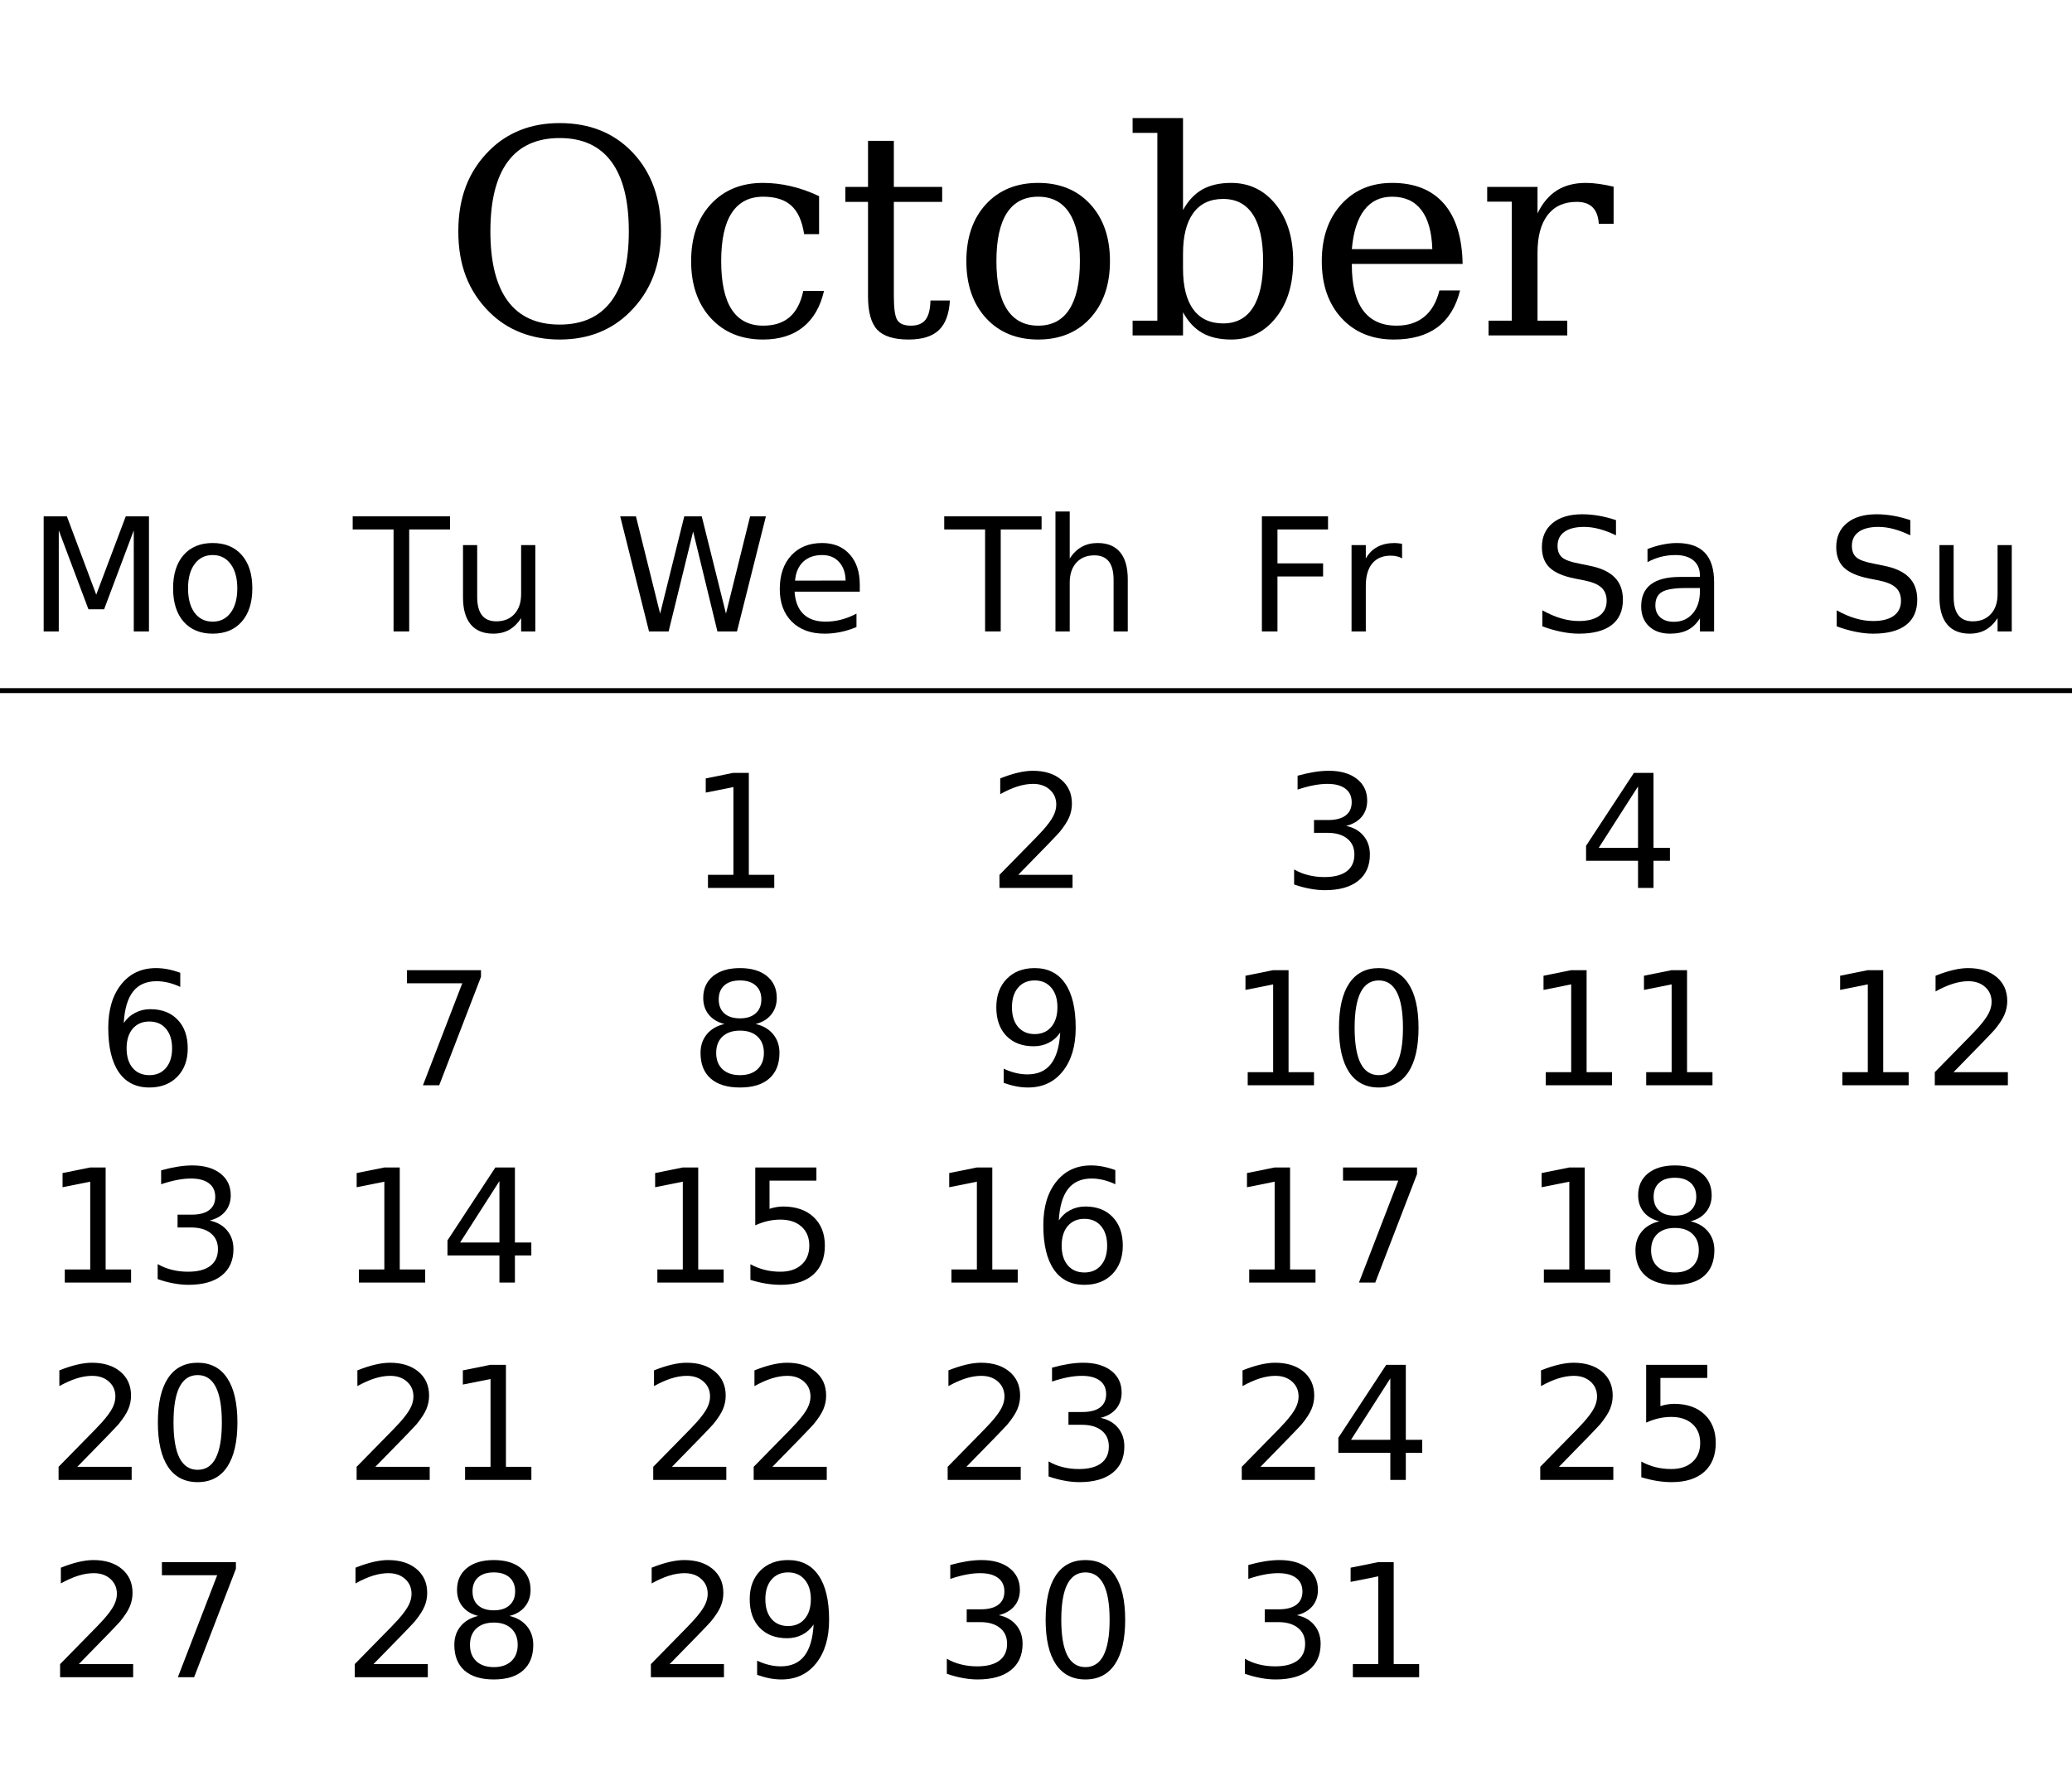
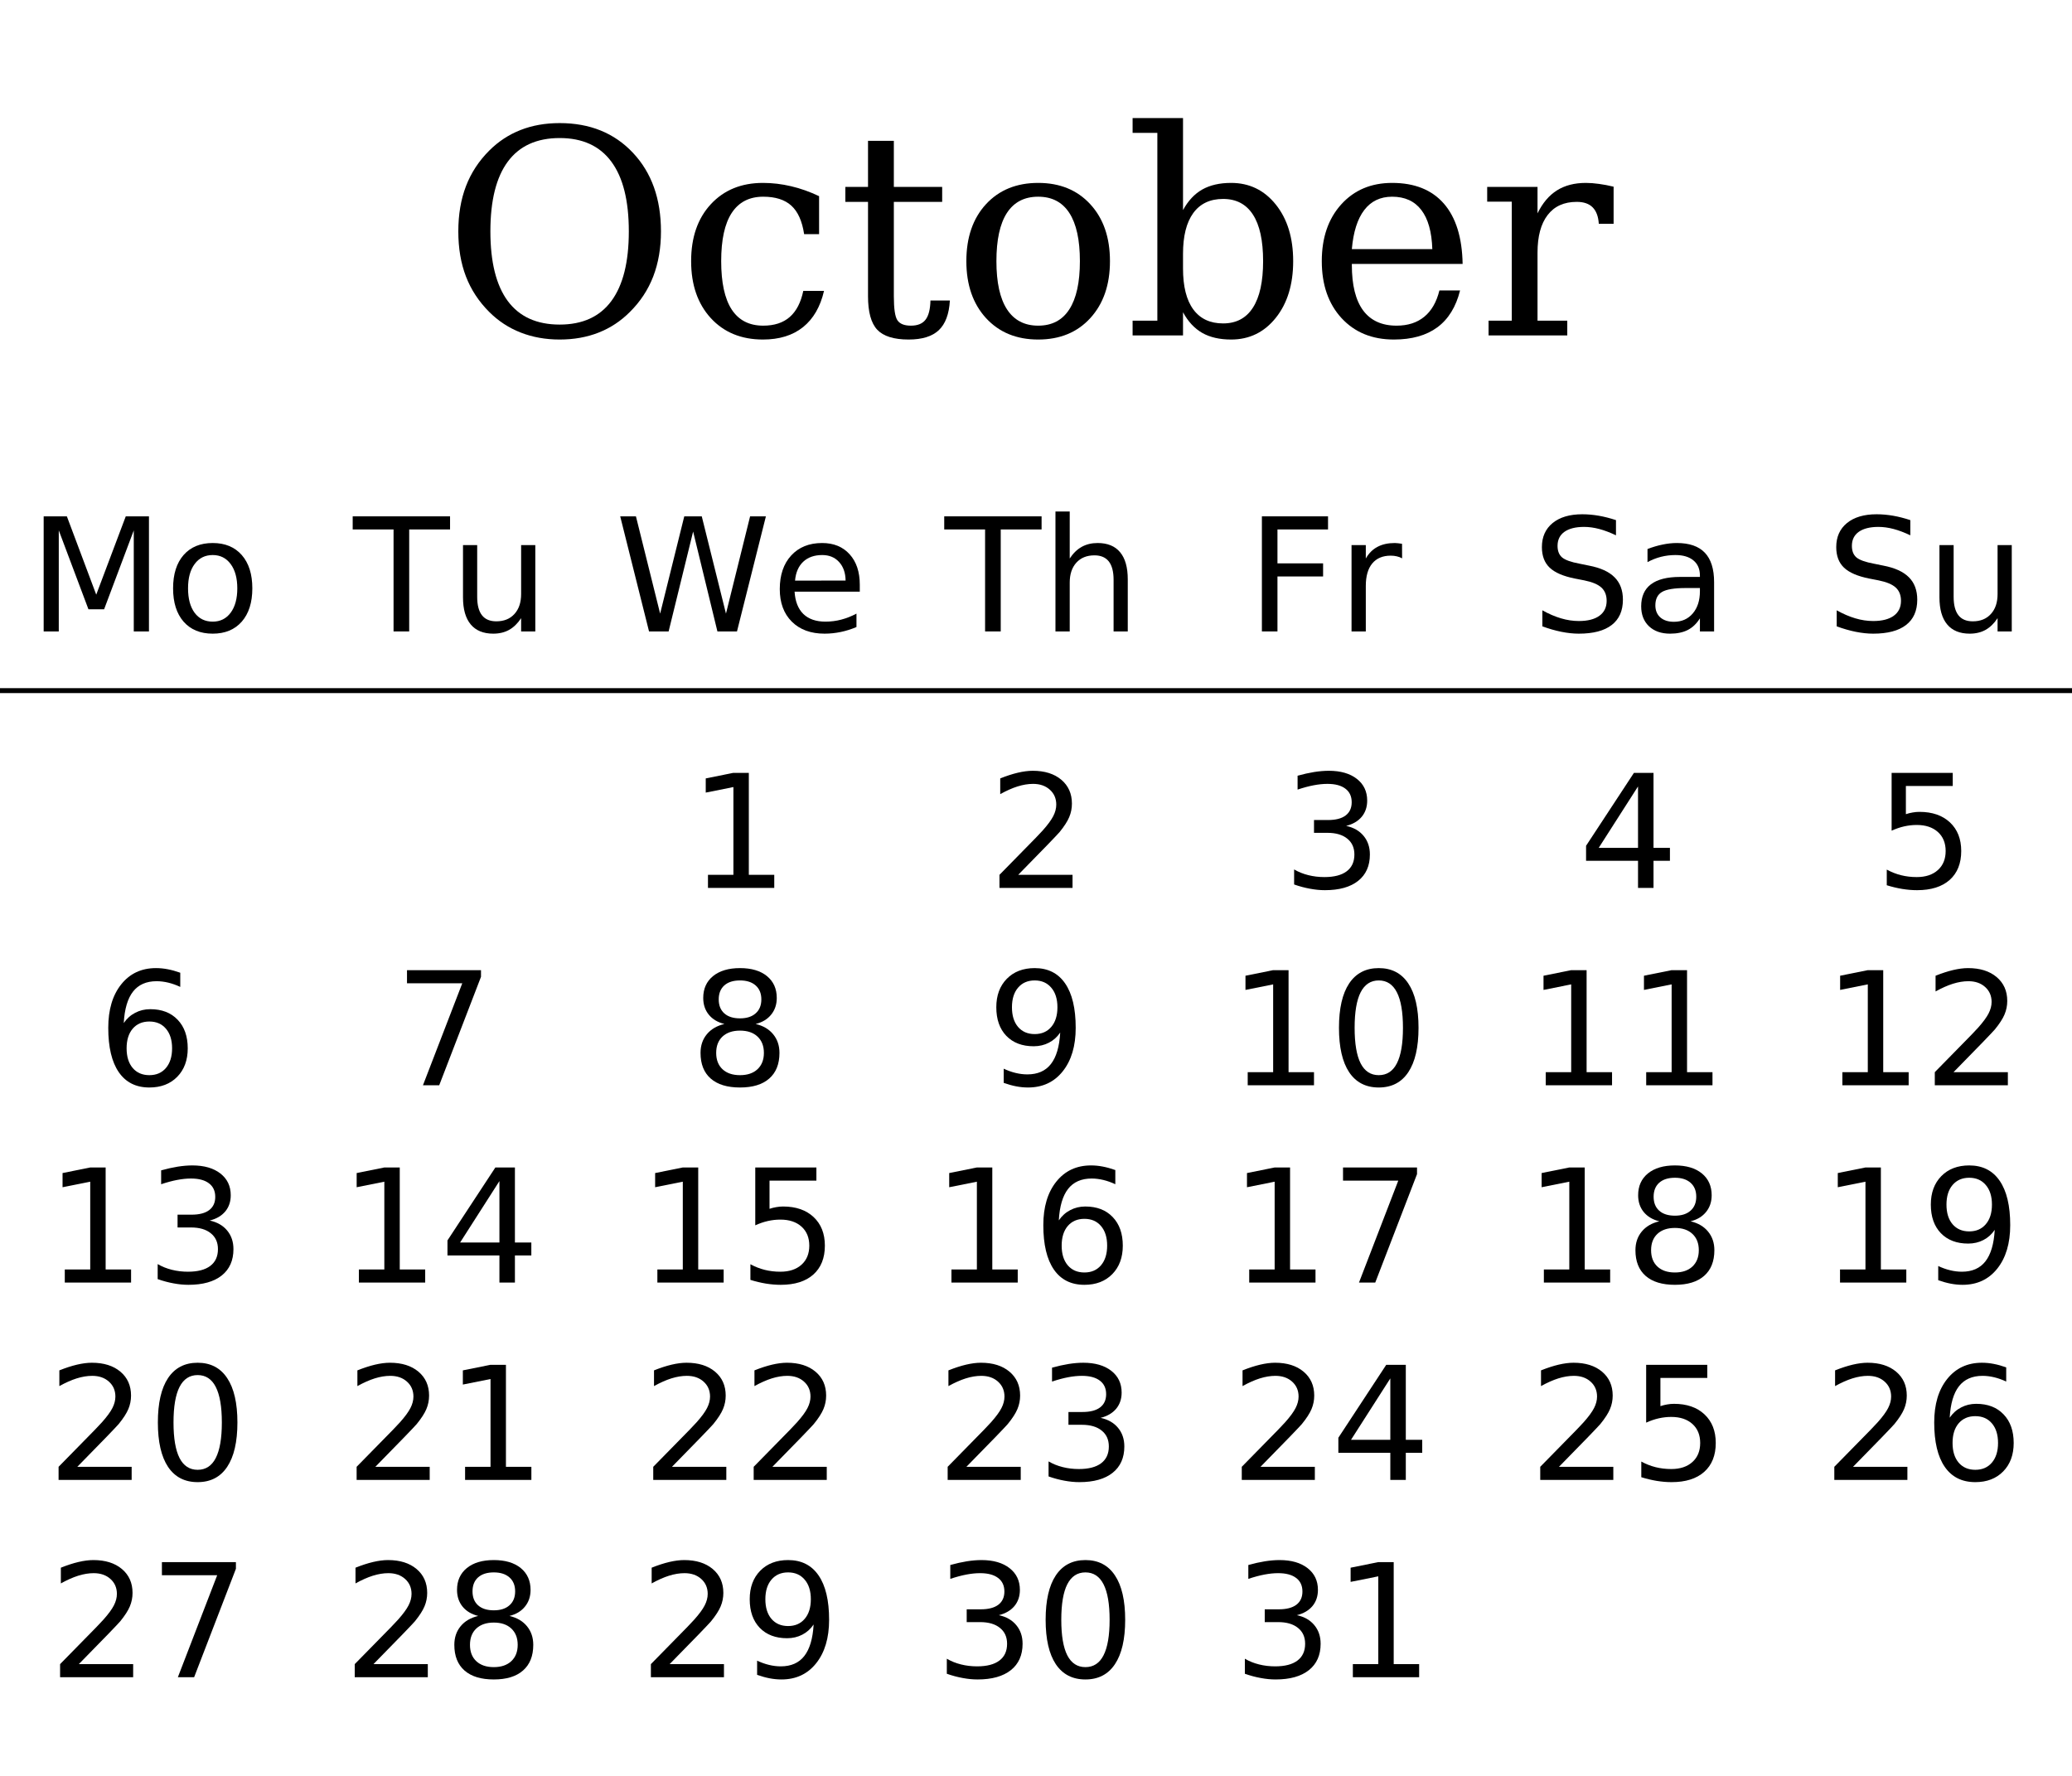
<svg xmlns="http://www.w3.org/2000/svg" xmlns:xlink="http://www.w3.org/1999/xlink" width="420pt" height="360pt" viewBox="0 0 420 360" version="1.1">
  <defs>
    <g>
      <symbol overflow="visible" id="glyph0-0">
        <path style="stroke:none;" d="M 2.891 10.25 L 2.891 -40.891 L 31.891 -40.891 L 31.891 10.25 Z M 6.141 7.031 L 28.656 7.031 L 28.656 -37.641 L 6.141 -37.641 Z M 6.141 7.031 " />
      </symbol>
      <symbol overflow="visible" id="glyph0-1">
        <path style="stroke:none;" d="M 23.797 -2.203 C 28.422 -2.203 31.91 -3.789 34.266 -6.969 C 36.629 -10.156 37.812 -14.863 37.812 -21.094 C 37.812 -27.344 36.629 -32.055 34.266 -35.234 C 31.91 -38.422 28.422 -40.016 23.797 -40.016 C 19.148 -40.016 15.645 -38.422 13.281 -35.234 C 10.926 -32.055 9.75 -27.344 9.75 -21.094 C 9.75 -14.863 10.926 -10.156 13.281 -6.969 C 15.645 -3.789 19.148 -2.203 23.797 -2.203 Z M 23.797 0.828 C 20.922 0.828 18.281 0.352 15.875 -0.594 C 13.469 -1.539 11.348 -2.93 9.516 -4.766 C 7.398 -6.879 5.828 -9.273 4.797 -11.953 C 3.766 -14.629 3.25 -17.676 3.25 -21.094 C 3.25 -24.508 3.766 -27.562 4.797 -30.25 C 5.828 -32.945 7.398 -35.352 9.516 -37.469 C 11.367 -39.32 13.484 -40.711 15.859 -41.641 C 18.234 -42.578 20.879 -43.047 23.797 -43.047 C 29.93 -43.047 34.883 -41.035 38.656 -37.016 C 42.438 -32.992 44.328 -27.688 44.328 -21.094 C 44.328 -17.719 43.805 -14.676 42.766 -11.969 C 41.723 -9.258 40.145 -6.859 38.031 -4.766 C 36.188 -2.91 34.07 -1.516 31.688 -0.578 C 29.312 0.359 26.68 0.828 23.797 0.828 Z M 23.797 0.828 " />
      </symbol>
      <symbol overflow="visible" id="glyph0-2">
        <path style="stroke:none;" d="M 29.828 -9.031 C 29.086 -5.82 27.672 -3.375 25.578 -1.688 C 23.484 -0.008 20.773 0.828 17.453 0.828 C 13.066 0.828 9.539 -0.617 6.875 -3.516 C 4.219 -6.422 2.891 -10.27 2.891 -15.062 C 2.891 -19.875 4.219 -23.719 6.875 -26.594 C 9.539 -29.477 13.066 -30.922 17.453 -30.922 C 19.359 -30.922 21.254 -30.695 23.141 -30.25 C 25.023 -29.812 26.922 -29.141 28.828 -28.234 L 28.828 -20.531 L 25.797 -20.531 C 25.398 -23.176 24.535 -25.102 23.203 -26.312 C 21.879 -27.52 19.977 -28.125 17.5 -28.125 C 14.688 -28.125 12.562 -27.031 11.125 -24.844 C 9.695 -22.664 8.984 -19.406 8.984 -15.062 C 8.984 -10.719 9.691 -7.453 11.109 -5.266 C 12.535 -3.078 14.664 -1.984 17.5 -1.984 C 19.75 -1.984 21.539 -2.566 22.875 -3.734 C 24.219 -4.91 25.133 -6.676 25.625 -9.031 Z M 29.828 -9.031 " />
      </symbol>
      <symbol overflow="visible" id="glyph0-3">
        <path style="stroke:none;" d="M 6.266 -27.078 L 1.672 -27.078 L 1.672 -30.109 L 6.266 -30.109 L 6.266 -39.453 L 11.5 -39.453 L 11.5 -30.109 L 21.297 -30.109 L 21.297 -27.078 L 11.5 -27.078 L 11.5 -7.953 C 11.5 -5.41 11.742 -3.781 12.234 -3.062 C 12.723 -2.344 13.629 -1.984 14.953 -1.984 C 16.316 -1.984 17.305 -2.383 17.922 -3.188 C 18.547 -3.988 18.879 -5.285 18.922 -7.078 L 22.859 -7.078 C 22.703 -4.336 21.953 -2.332 20.609 -1.062 C 19.273 0.195 17.238 0.828 14.5 0.828 C 11.5 0.828 9.375 0.16 8.125 -1.172 C 6.883 -2.504 6.266 -4.766 6.266 -7.953 Z M 6.266 -27.078 " />
      </symbol>
      <symbol overflow="visible" id="glyph0-4">
        <path style="stroke:none;" d="M 17.453 -1.984 C 20.242 -1.984 22.348 -3.086 23.766 -5.297 C 25.191 -7.504 25.906 -10.758 25.906 -15.062 C 25.906 -19.375 25.191 -22.629 23.766 -24.828 C 22.348 -27.023 20.242 -28.125 17.453 -28.125 C 14.648 -28.125 12.535 -27.023 11.109 -24.828 C 9.691 -22.629 8.984 -19.375 8.984 -15.062 C 8.984 -10.758 9.695 -7.504 11.125 -5.297 C 12.562 -3.086 14.672 -1.984 17.453 -1.984 Z M 17.453 0.828 C 13.066 0.828 9.539 -0.617 6.875 -3.516 C 4.219 -6.422 2.891 -10.27 2.891 -15.062 C 2.891 -19.863 4.211 -23.707 6.859 -26.594 C 9.516 -29.477 13.047 -30.922 17.453 -30.922 C 21.848 -30.922 25.367 -29.477 28.016 -26.594 C 30.672 -23.707 32 -19.863 32 -15.062 C 32 -10.27 30.672 -6.422 28.016 -3.516 C 25.367 -0.617 21.848 0.828 17.453 0.828 Z M 17.453 0.828 " />
      </symbol>
      <symbol overflow="visible" id="glyph0-5">
        <path style="stroke:none;" d="M 6.688 -3 L 6.688 -41.062 L 1.672 -41.062 L 1.672 -44.062 L 11.891 -44.062 L 11.891 -25.406 C 12.91 -27.289 14.207 -28.68 15.781 -29.578 C 17.363 -30.473 19.316 -30.922 21.641 -30.922 C 25.336 -30.922 28.359 -29.457 30.703 -26.531 C 33.047 -23.602 34.219 -19.781 34.219 -15.062 C 34.219 -10.344 33.047 -6.516 30.703 -3.578 C 28.359 -0.641 25.336 0.828 21.641 0.828 C 19.316 0.828 17.363 0.379 15.781 -0.516 C 14.207 -1.422 12.91 -2.816 11.891 -4.703 L 11.891 0 L 1.672 0 L 1.672 -3 Z M 11.891 -13.562 C 11.891 -9.938 12.582 -7.176 13.969 -5.281 C 15.363 -3.383 17.379 -2.438 20.016 -2.438 C 22.68 -2.438 24.695 -3.504 26.062 -5.641 C 27.438 -7.773 28.125 -10.914 28.125 -15.062 C 28.125 -19.238 27.438 -22.383 26.062 -24.5 C 24.695 -26.613 22.68 -27.672 20.016 -27.672 C 17.379 -27.672 15.363 -26.719 13.969 -24.812 C 12.582 -22.906 11.891 -20.148 11.891 -16.547 Z M 11.891 -13.562 " />
      </symbol>
      <symbol overflow="visible" id="glyph0-6">
        <path style="stroke:none;" d="M 31.438 -14.5 L 8.984 -14.5 L 8.984 -14.281 C 8.984 -10.219 9.742 -7.148 11.266 -5.078 C 12.797 -3.016 15.055 -1.984 18.047 -1.984 C 20.328 -1.984 22.195 -2.582 23.656 -3.781 C 25.125 -4.977 26.148 -6.758 26.734 -9.125 L 30.922 -9.125 C 30.098 -5.812 28.566 -3.32 26.328 -1.656 C 24.086 0 21.145 0.828 17.5 0.828 C 13.102 0.828 9.566 -0.617 6.891 -3.516 C 4.223 -6.422 2.891 -10.27 2.891 -15.062 C 2.891 -19.82 4.203 -23.656 6.828 -26.562 C 9.453 -29.469 12.895 -30.922 17.156 -30.922 C 21.707 -30.922 25.203 -29.52 27.641 -26.719 C 30.078 -23.914 31.344 -19.844 31.438 -14.5 Z M 25.297 -17.5 C 25.18 -21.008 24.438 -23.656 23.062 -25.438 C 21.695 -27.227 19.727 -28.125 17.156 -28.125 C 14.758 -28.125 12.875 -27.223 11.5 -25.422 C 10.125 -23.629 9.285 -20.988 8.984 -17.5 Z M 25.297 -17.5 " />
      </symbol>
      <symbol overflow="visible" id="glyph0-7">
        <path style="stroke:none;" d="M 27.719 -30.156 L 27.719 -22.625 L 24.719 -22.625 C 24.625 -24.113 24.207 -25.227 23.469 -25.969 C 22.738 -26.707 21.664 -27.078 20.25 -27.078 C 17.676 -27.078 15.707 -26.188 14.344 -24.406 C 12.977 -22.633 12.297 -20.086 12.297 -16.766 L 12.297 -3 L 18.328 -3 L 18.328 0 L 2.375 0 L 2.375 -3 L 7.078 -3 L 7.078 -27.125 L 2.094 -27.125 L 2.094 -30.109 L 12.297 -30.109 L 12.297 -24.75 C 13.316 -26.844 14.629 -28.395 16.234 -29.406 C 17.836 -30.414 19.789 -30.922 22.094 -30.922 C 22.938 -30.922 23.828 -30.852 24.766 -30.719 C 25.703 -30.594 26.688 -30.406 27.719 -30.156 Z M 27.719 -30.156 " />
      </symbol>
      <symbol overflow="visible" id="glyph1-0">
        <path style="stroke:none;" d="M 1.594 5.656 L 1.594 -22.562 L 17.594 -22.562 L 17.594 5.656 Z M 3.391 3.875 L 15.812 3.875 L 15.812 -20.766 L 3.391 -20.766 Z M 3.391 3.875 " />
      </symbol>
      <symbol overflow="visible" id="glyph1-1">
        <path style="stroke:none;" d="M 3.141 -23.328 L 7.844 -23.328 L 13.797 -7.453 L 19.781 -23.328 L 24.484 -23.328 L 24.484 0 L 21.406 0 L 21.406 -20.484 L 15.391 -4.484 L 12.219 -4.484 L 6.203 -20.484 L 6.203 0 L 3.141 0 Z M 3.141 -23.328 " />
      </symbol>
      <symbol overflow="visible" id="glyph1-2">
        <path style="stroke:none;" d="M 9.797 -15.484 C 8.254 -15.484 7.035 -14.879 6.141 -13.672 C 5.242 -12.473 4.797 -10.828 4.797 -8.734 C 4.797 -6.641 5.238 -4.988 6.125 -3.781 C 7.02 -2.582 8.242 -1.984 9.797 -1.984 C 11.328 -1.984 12.539 -2.586 13.438 -3.797 C 14.332 -5.004 14.781 -6.648 14.781 -8.734 C 14.781 -10.805 14.332 -12.445 13.438 -13.656 C 12.539 -14.875 11.328 -15.484 9.797 -15.484 Z M 9.797 -17.922 C 12.297 -17.922 14.258 -17.109 15.688 -15.484 C 17.113 -13.859 17.828 -11.609 17.828 -8.734 C 17.828 -5.867 17.113 -3.617 15.688 -1.984 C 14.258 -0.359 12.297 0.453 9.797 0.453 C 7.285 0.453 5.316 -0.359 3.891 -1.984 C 2.473 -3.617 1.766 -5.867 1.766 -8.734 C 1.766 -11.609 2.473 -13.859 3.891 -15.484 C 5.316 -17.109 7.285 -17.922 9.797 -17.922 Z M 9.797 -17.922 " />
      </symbol>
      <symbol overflow="visible" id="glyph1-3">
        <path style="stroke:none;" d="M -0.094 -23.328 L 19.641 -23.328 L 19.641 -20.672 L 11.359 -20.672 L 11.359 0 L 8.188 0 L 8.188 -20.672 L -0.094 -20.672 Z M -0.094 -23.328 " />
      </symbol>
      <symbol overflow="visible" id="glyph1-4">
        <path style="stroke:none;" d="M 2.719 -6.906 L 2.719 -17.5 L 5.594 -17.5 L 5.594 -7.016 C 5.594 -5.359 5.914 -4.113 6.562 -3.281 C 7.207 -2.457 8.176 -2.047 9.469 -2.047 C 11.02 -2.047 12.242 -2.539 13.141 -3.531 C 14.047 -4.52 14.5 -5.867 14.5 -7.578 L 14.5 -17.5 L 17.375 -17.5 L 17.375 0 L 14.5 0 L 14.5 -2.688 C 13.801 -1.625 12.988 -0.832 12.062 -0.312 C 11.145 0.195 10.078 0.453 8.859 0.453 C 6.848 0.453 5.32 -0.172 4.281 -1.422 C 3.238 -2.672 2.719 -4.5 2.719 -6.906 Z M 9.953 -17.922 Z M 9.953 -17.922 " />
      </symbol>
      <symbol overflow="visible" id="glyph1-5">
        <path style="stroke:none;" d="M 1.062 -23.328 L 4.25 -23.328 L 9.156 -3.609 L 14.047 -23.328 L 17.594 -23.328 L 22.5 -3.609 L 27.391 -23.328 L 30.594 -23.328 L 24.734 0 L 20.766 0 L 15.844 -20.25 L 10.875 0 L 6.906 0 Z M 1.062 -23.328 " />
      </symbol>
      <symbol overflow="visible" id="glyph1-6">
        <path style="stroke:none;" d="M 17.984 -9.469 L 17.984 -8.062 L 4.766 -8.062 C 4.891 -6.082 5.484 -4.57 6.547 -3.531 C 7.617 -2.5 9.109 -1.984 11.016 -1.984 C 12.117 -1.984 13.188 -2.117 14.219 -2.391 C 15.258 -2.66 16.289 -3.066 17.312 -3.609 L 17.312 -0.891 C 16.281 -0.453 15.223 -0.117 14.141 0.109 C 13.055 0.336 11.957 0.453 10.844 0.453 C 8.051 0.453 5.836 -0.359 4.203 -1.984 C 2.578 -3.609 1.766 -5.805 1.766 -8.578 C 1.766 -11.441 2.535 -13.711 4.078 -15.391 C 5.629 -17.078 7.719 -17.922 10.344 -17.922 C 12.695 -17.922 14.555 -17.16 15.922 -15.641 C 17.297 -14.129 17.984 -12.07 17.984 -9.469 Z M 15.109 -10.312 C 15.086 -11.883 14.645 -13.141 13.781 -14.078 C 12.926 -15.016 11.789 -15.484 10.375 -15.484 C 8.77 -15.484 7.484 -15.031 6.516 -14.125 C 5.555 -13.219 5.004 -11.941 4.859 -10.297 Z M 15.109 -10.312 " />
      </symbol>
      <symbol overflow="visible" id="glyph1-7">
        <path style="stroke:none;" d="M 17.562 -10.562 L 17.562 0 L 14.688 0 L 14.688 -10.469 C 14.688 -12.125 14.363 -13.363 13.719 -14.188 C 13.07 -15.008 12.102 -15.422 10.812 -15.422 C 9.258 -15.422 8.035 -14.926 7.141 -13.938 C 6.242 -12.945 5.797 -11.598 5.797 -9.891 L 5.797 0 L 2.906 0 L 2.906 -24.312 L 5.797 -24.312 L 5.797 -14.781 C 6.484 -15.832 7.289 -16.617 8.219 -17.141 C 9.156 -17.66 10.234 -17.922 11.453 -17.922 C 13.461 -17.922 14.984 -17.297 16.016 -16.047 C 17.047 -14.805 17.562 -12.977 17.562 -10.562 Z M 17.562 -10.562 " />
      </symbol>
      <symbol overflow="visible" id="glyph1-8">
        <path style="stroke:none;" d="M 3.141 -23.328 L 16.547 -23.328 L 16.547 -20.672 L 6.297 -20.672 L 6.297 -13.797 L 15.547 -13.797 L 15.547 -11.141 L 6.297 -11.141 L 6.297 0 L 3.141 0 Z M 3.141 -23.328 " />
      </symbol>
      <symbol overflow="visible" id="glyph1-9">
        <path style="stroke:none;" d="M 13.156 -14.812 C 12.832 -15 12.477 -15.133 12.094 -15.219 C 11.719 -15.312 11.301 -15.359 10.844 -15.359 C 9.219 -15.359 7.969 -14.828 7.094 -13.766 C 6.227 -12.711 5.797 -11.195 5.797 -9.219 L 5.797 0 L 2.906 0 L 2.906 -17.5 L 5.797 -17.5 L 5.797 -14.781 C 6.398 -15.844 7.188 -16.629 8.156 -17.141 C 9.125 -17.66 10.301 -17.922 11.688 -17.922 C 11.883 -17.922 12.102 -17.906 12.344 -17.875 C 12.582 -17.852 12.848 -17.816 13.141 -17.766 Z M 13.156 -14.812 " />
      </symbol>
      <symbol overflow="visible" id="glyph1-10">
        <path style="stroke:none;" d="M 17.125 -22.562 L 17.125 -19.484 C 15.926 -20.055 14.797 -20.484 13.734 -20.766 C 12.672 -21.047 11.645 -21.188 10.656 -21.188 C 8.938 -21.188 7.609 -20.852 6.672 -20.188 C 5.742 -19.52 5.281 -18.57 5.281 -17.344 C 5.281 -16.312 5.586 -15.531 6.203 -15 C 6.828 -14.477 8.004 -14.055 9.734 -13.734 L 11.641 -13.344 C 13.992 -12.895 15.727 -12.102 16.844 -10.969 C 17.969 -9.844 18.531 -8.332 18.531 -6.438 C 18.531 -4.176 17.77 -2.461 16.25 -1.297 C 14.738 -0.129 12.52 0.453 9.594 0.453 C 8.488 0.453 7.312 0.328 6.062 0.078 C 4.82 -0.172 3.535 -0.539 2.203 -1.031 L 2.203 -4.281 C 3.484 -3.562 4.738 -3.02 5.969 -2.656 C 7.195 -2.289 8.406 -2.109 9.594 -2.109 C 11.395 -2.109 12.785 -2.461 13.766 -3.172 C 14.742 -3.879 15.234 -4.891 15.234 -6.203 C 15.234 -7.348 14.879 -8.242 14.172 -8.891 C 13.473 -9.535 12.32 -10.02 10.719 -10.344 L 8.797 -10.719 C 6.441 -11.188 4.738 -11.922 3.688 -12.922 C 2.633 -13.922 2.109 -15.312 2.109 -17.094 C 2.109 -19.156 2.832 -20.781 4.281 -21.969 C 5.738 -23.156 7.742 -23.75 10.297 -23.75 C 11.391 -23.75 12.504 -23.648 13.641 -23.453 C 14.773 -23.254 15.938 -22.957 17.125 -22.562 Z M 17.125 -22.562 " />
      </symbol>
      <symbol overflow="visible" id="glyph1-11">
        <path style="stroke:none;" d="M 10.969 -8.797 C 8.645 -8.797 7.035 -8.531 6.141 -8 C 5.242 -7.469 4.797 -6.562 4.797 -5.281 C 4.797 -4.258 5.129 -3.445 5.797 -2.844 C 6.473 -2.25 7.391 -1.953 8.547 -1.953 C 10.141 -1.953 11.414 -2.516 12.375 -3.641 C 13.344 -4.773 13.828 -6.281 13.828 -8.156 L 13.828 -8.797 Z M 16.703 -9.984 L 16.703 0 L 13.828 0 L 13.828 -2.656 C 13.172 -1.594 12.352 -0.805 11.375 -0.297 C 10.395 0.203 9.195 0.453 7.781 0.453 C 5.988 0.453 4.562 -0.047 3.5 -1.047 C 2.445 -2.055 1.922 -3.406 1.922 -5.094 C 1.922 -7.062 2.578 -8.547 3.891 -9.547 C 5.211 -10.547 7.18 -11.047 9.797 -11.047 L 13.828 -11.047 L 13.828 -11.328 C 13.828 -12.648 13.391 -13.672 12.516 -14.391 C 11.648 -15.117 10.43 -15.484 8.859 -15.484 C 7.859 -15.484 6.883 -15.363 5.938 -15.125 C 4.988 -14.883 4.078 -14.523 3.203 -14.047 L 3.203 -16.703 C 4.254 -17.109 5.273 -17.41 6.266 -17.609 C 7.254 -17.816 8.219 -17.922 9.156 -17.922 C 11.688 -17.922 13.578 -17.266 14.828 -15.953 C 16.078 -14.641 16.703 -12.648 16.703 -9.984 Z M 16.703 -9.984 " />
      </symbol>
      <symbol overflow="visible" id="glyph1-12">
        <path style="stroke:none;" d="M 3.969 -2.656 L 9.125 -2.656 L 9.125 -20.453 L 3.516 -19.328 L 3.516 -22.203 L 9.094 -23.328 L 12.25 -23.328 L 12.25 -2.656 L 17.406 -2.656 L 17.406 0 L 3.969 0 Z M 3.969 -2.656 " />
      </symbol>
      <symbol overflow="visible" id="glyph1-13">
        <path style="stroke:none;" d="M 6.141 -2.656 L 17.156 -2.656 L 17.156 0 L 2.344 0 L 2.344 -2.656 C 3.539 -3.895 5.172 -5.555 7.234 -7.641 C 9.305 -9.734 10.609 -11.082 11.141 -11.688 C 12.148 -12.82 12.852 -13.781 13.25 -14.562 C 13.656 -15.352 13.859 -16.129 13.859 -16.891 C 13.859 -18.129 13.422 -19.141 12.547 -19.922 C 11.68 -20.703 10.551 -21.094 9.156 -21.094 C 8.164 -21.094 7.117 -20.922 6.016 -20.578 C 4.922 -20.234 3.75 -19.711 2.5 -19.016 L 2.5 -22.203 C 3.77 -22.711 4.957 -23.098 6.062 -23.359 C 7.164 -23.617 8.176 -23.75 9.094 -23.75 C 11.508 -23.75 13.438 -23.145 14.875 -21.938 C 16.312 -20.727 17.031 -19.113 17.031 -17.094 C 17.031 -16.133 16.848 -15.223 16.484 -14.359 C 16.129 -13.504 15.477 -12.492 14.531 -11.328 C 14.27 -11.023 13.441 -10.148 12.047 -8.703 C 10.648 -7.266 8.68 -5.25 6.141 -2.656 Z M 6.141 -2.656 " />
      </symbol>
      <symbol overflow="visible" id="glyph1-14">
        <path style="stroke:none;" d="M 12.984 -12.578 C 14.492 -12.254 15.672 -11.582 16.516 -10.562 C 17.367 -9.539 17.797 -8.281 17.797 -6.781 C 17.797 -4.477 17.004 -2.695 15.422 -1.438 C 13.836 -0.176 11.586 0.453 8.672 0.453 C 7.691 0.453 6.68 0.352 5.641 0.156 C 4.609 -0.031 3.539 -0.316 2.438 -0.703 L 2.438 -3.75 C 3.312 -3.238 4.27 -2.852 5.312 -2.594 C 6.352 -2.332 7.441 -2.203 8.578 -2.203 C 10.555 -2.203 12.062 -2.594 13.094 -3.375 C 14.133 -4.156 14.656 -5.289 14.656 -6.781 C 14.656 -8.156 14.172 -9.227 13.203 -10 C 12.242 -10.781 10.906 -11.172 9.188 -11.172 L 6.469 -11.172 L 6.469 -13.766 L 9.312 -13.766 C 10.863 -13.766 12.051 -14.07 12.875 -14.688 C 13.695 -15.312 14.109 -16.207 14.109 -17.375 C 14.109 -18.57 13.68 -19.488 12.828 -20.125 C 11.984 -20.77 10.77 -21.094 9.188 -21.094 C 8.32 -21.094 7.395 -21 6.406 -20.812 C 5.414 -20.625 4.328 -20.332 3.141 -19.938 L 3.141 -22.75 C 4.336 -23.082 5.457 -23.332 6.5 -23.5 C 7.551 -23.664 8.539 -23.75 9.469 -23.75 C 11.863 -23.75 13.758 -23.203 15.156 -22.109 C 16.551 -21.023 17.25 -19.555 17.25 -17.703 C 17.25 -16.41 16.879 -15.316 16.141 -14.422 C 15.398 -13.535 14.348 -12.922 12.984 -12.578 Z M 12.984 -12.578 " />
      </symbol>
      <symbol overflow="visible" id="glyph1-15">
        <path style="stroke:none;" d="M 12.094 -20.578 L 4.125 -8.125 L 12.094 -8.125 Z M 11.266 -23.328 L 15.234 -23.328 L 15.234 -8.125 L 18.562 -8.125 L 18.562 -5.5 L 15.234 -5.5 L 15.234 0 L 12.094 0 L 12.094 -5.5 L 1.562 -5.5 L 1.562 -8.547 Z M 11.266 -23.328 " />
      </symbol>
      <symbol overflow="visible" id="glyph1-16">
+         <path style="stroke:none;" d="M 3.453 -23.328 L 15.844 -23.328 L 15.844 -20.672 L 6.344 -20.672 L 6.344 -14.953 C 6.801 -15.109 7.258 -15.223 7.719 -15.297 C 8.176 -15.379 8.633 -15.422 9.094 -15.422 C 11.695 -15.422 13.758 -14.707 15.281 -13.281 C 16.801 -11.852 17.562 -9.922 17.562 -7.484 C 17.562 -4.973 16.781 -3.02 15.219 -1.625 C 13.656 -0.238 11.453 0.453 8.609 0.453 C 7.629 0.453 6.629 0.367 5.609 0.203 C 4.598 0.035 3.551 -0.211 2.469 -0.547 L 2.469 -3.719 C 3.406 -3.207 4.375 -2.828 5.375 -2.578 C 6.375 -2.328 7.43 -2.203 8.547 -2.203 C 10.348 -2.203 11.773 -2.676 12.828 -3.625 C 13.879 -4.57 14.406 -5.859 14.406 -7.484 C 14.406 -9.109 13.879 -10.395 12.828 -11.344 C 11.773 -12.289 10.348 -12.766 8.547 -12.766 C 7.703 -12.766 6.859 -12.672 6.016 -12.484 C 5.18 -12.297 4.328 -12.004 3.453 -11.609 Z M 3.453 -23.328 " />
+       </symbol>
+       <symbol overflow="visible" id="glyph1-17">
        <path style="stroke:none;" d="M 10.562 -12.922 C 9.145 -12.922 8.02 -12.438 7.188 -11.469 C 6.363 -10.5 5.953 -9.172 5.953 -7.484 C 5.953 -5.805 6.363 -4.477 7.188 -3.5 C 8.02 -2.531 9.145 -2.047 10.562 -2.047 C 11.977 -2.047 13.098 -2.531 13.922 -3.5 C 14.754 -4.477 15.172 -5.805 15.172 -7.484 C 15.172 -9.172 14.754 -10.5 13.922 -11.469 C 13.098 -12.438 11.977 -12.922 10.562 -12.922 Z M 16.828 -22.812 L 16.828 -19.938 C 16.035 -20.312 15.234 -20.598 14.422 -20.797 C 13.617 -20.992 12.82 -21.094 12.031 -21.094 C 9.945 -21.094 8.352 -20.391 7.25 -18.984 C 6.156 -17.578 5.531 -15.453 5.375 -12.609 C 5.988 -13.516 6.758 -14.207 7.688 -14.688 C 8.613 -15.176 9.633 -15.422 10.75 -15.422 C 13.094 -15.422 14.941 -14.707 16.297 -13.281 C 17.66 -11.863 18.344 -9.93 18.344 -7.484 C 18.344 -5.086 17.633 -3.164 16.219 -1.719 C 14.801 -0.27 12.914 0.453 10.562 0.453 C 7.863 0.453 5.801 -0.578 4.375 -2.641 C 2.945 -4.711 2.234 -7.711 2.234 -11.641 C 2.234 -15.328 3.109 -18.266 4.859 -20.453 C 6.609 -22.648 8.957 -23.75 11.906 -23.75 C 12.695 -23.75 13.492 -23.672 14.297 -23.516 C 15.109 -23.359 15.953 -23.125 16.828 -22.812 Z M 16.828 -22.812 " />
      </symbol>
-       <symbol overflow="visible" id="glyph1-17">
+       <symbol overflow="visible" id="glyph1-18">
        <path style="stroke:none;" d="M 2.625 -23.328 L 17.625 -23.328 L 17.625 -21.984 L 9.156 0 L 5.859 0 L 13.828 -20.672 L 2.625 -20.672 Z M 2.625 -23.328 " />
      </symbol>
-       <symbol overflow="visible" id="glyph1-18">
+       <symbol overflow="visible" id="glyph1-19">
        <path style="stroke:none;" d="M 10.172 -11.078 C 8.672 -11.078 7.488 -10.676 6.625 -9.875 C 5.77 -9.07 5.344 -7.969 5.344 -6.562 C 5.344 -5.156 5.77 -4.051 6.625 -3.25 C 7.488 -2.445 8.672 -2.047 10.172 -2.047 C 11.672 -2.047 12.852 -2.445 13.719 -3.25 C 14.582 -4.062 15.016 -5.164 15.016 -6.562 C 15.016 -7.969 14.582 -9.07 13.719 -9.875 C 12.863 -10.676 11.68 -11.078 10.172 -11.078 Z M 7.016 -12.422 C 5.66 -12.754 4.602 -13.383 3.844 -14.312 C 3.094 -15.238 2.719 -16.367 2.719 -17.703 C 2.719 -19.566 3.379 -21.039 4.703 -22.125 C 6.035 -23.207 7.859 -23.75 10.172 -23.75 C 12.492 -23.75 14.316 -23.207 15.641 -22.125 C 16.961 -21.039 17.625 -19.566 17.625 -17.703 C 17.625 -16.367 17.242 -15.238 16.484 -14.312 C 15.734 -13.383 14.688 -12.754 13.344 -12.422 C 14.863 -12.066 16.047 -11.375 16.891 -10.344 C 17.742 -9.312 18.172 -8.051 18.172 -6.562 C 18.172 -4.301 17.477 -2.566 16.094 -1.359 C 14.719 -0.148 12.742 0.453 10.172 0.453 C 7.598 0.453 5.617 -0.148 4.234 -1.359 C 2.859 -2.566 2.172 -4.301 2.172 -6.562 C 2.172 -8.051 2.598 -9.312 3.453 -10.344 C 4.305 -11.375 5.492 -12.066 7.016 -12.422 Z M 5.859 -17.406 C 5.859 -16.195 6.234 -15.254 6.984 -14.578 C 7.742 -13.898 8.805 -13.562 10.172 -13.562 C 11.523 -13.562 12.582 -13.898 13.344 -14.578 C 14.113 -15.254 14.5 -16.195 14.5 -17.406 C 14.5 -18.613 14.113 -19.555 13.344 -20.234 C 12.582 -20.91 11.523 -21.25 10.172 -21.25 C 8.805 -21.25 7.742 -20.91 6.984 -20.234 C 6.234 -19.555 5.859 -18.613 5.859 -17.406 Z M 5.859 -17.406 " />
      </symbol>
-       <symbol overflow="visible" id="glyph1-19">
+       <symbol overflow="visible" id="glyph1-20">
        <path style="stroke:none;" d="M 3.516 -0.484 L 3.516 -3.359 C 4.305 -2.984 5.109 -2.695 5.922 -2.5 C 6.734 -2.301 7.531 -2.203 8.312 -2.203 C 10.395 -2.203 11.984 -2.898 13.078 -4.297 C 14.18 -5.703 14.812 -7.832 14.969 -10.688 C 14.363 -9.789 13.598 -9.102 12.672 -8.625 C 11.742 -8.145 10.719 -7.906 9.594 -7.906 C 7.258 -7.906 5.41 -8.609 4.047 -10.016 C 2.691 -11.43 2.016 -13.363 2.016 -15.812 C 2.016 -18.207 2.723 -20.129 4.141 -21.578 C 5.555 -23.023 7.441 -23.75 9.797 -23.75 C 12.492 -23.75 14.551 -22.711 15.969 -20.641 C 17.395 -18.578 18.109 -15.578 18.109 -11.641 C 18.109 -7.961 17.234 -5.023 15.484 -2.828 C 13.742 -0.641 11.398 0.453 8.453 0.453 C 7.66 0.453 6.859 0.375 6.047 0.219 C 5.234 0.062 4.391 -0.172 3.516 -0.484 Z M 9.797 -10.375 C 11.211 -10.375 12.332 -10.859 13.156 -11.828 C 13.988 -12.797 14.406 -14.125 14.406 -15.812 C 14.406 -17.488 13.988 -18.812 13.156 -19.781 C 12.332 -20.758 11.211 -21.25 9.797 -21.25 C 8.379 -21.25 7.254 -20.758 6.422 -19.781 C 5.598 -18.812 5.188 -17.488 5.188 -15.812 C 5.188 -14.125 5.598 -12.797 6.422 -11.828 C 7.254 -10.859 8.379 -10.375 9.797 -10.375 Z M 9.797 -10.375 " />
      </symbol>
-       <symbol overflow="visible" id="glyph1-20">
+       <symbol overflow="visible" id="glyph1-21">
        <path style="stroke:none;" d="M 10.172 -21.25 C 8.547 -21.25 7.32 -20.445 6.5 -18.844 C 5.688 -17.25 5.281 -14.848 5.281 -11.641 C 5.281 -8.441 5.688 -6.039 6.5 -4.438 C 7.32 -2.844 8.547 -2.047 10.172 -2.047 C 11.805 -2.047 13.031 -2.844 13.844 -4.438 C 14.664 -6.039 15.078 -8.441 15.078 -11.641 C 15.078 -14.848 14.664 -17.25 13.844 -18.844 C 13.031 -20.445 11.805 -21.25 10.172 -21.25 Z M 10.172 -23.75 C 12.785 -23.75 14.781 -22.711 16.156 -20.641 C 17.539 -18.578 18.234 -15.578 18.234 -11.641 C 18.234 -7.711 17.539 -4.711 16.156 -2.641 C 14.781 -0.578 12.785 0.453 10.172 0.453 C 7.555 0.453 5.555 -0.578 4.172 -2.641 C 2.797 -4.711 2.109 -7.711 2.109 -11.641 C 2.109 -15.578 2.797 -18.578 4.172 -20.641 C 5.555 -22.711 7.555 -23.75 10.172 -23.75 Z M 10.172 -23.75 " />
-       </symbol>
-       <symbol overflow="visible" id="glyph1-21">
-         <path style="stroke:none;" d="M 3.453 -23.328 L 15.844 -23.328 L 15.844 -20.672 L 6.344 -20.672 L 6.344 -14.953 C 6.801 -15.109 7.258 -15.223 7.719 -15.297 C 8.176 -15.379 8.633 -15.422 9.094 -15.422 C 11.695 -15.422 13.758 -14.707 15.281 -13.281 C 16.801 -11.852 17.562 -9.922 17.562 -7.484 C 17.562 -4.973 16.781 -3.02 15.219 -1.625 C 13.656 -0.238 11.453 0.453 8.609 0.453 C 7.629 0.453 6.629 0.367 5.609 0.203 C 4.598 0.035 3.551 -0.211 2.469 -0.547 L 2.469 -3.719 C 3.406 -3.207 4.375 -2.828 5.375 -2.578 C 6.375 -2.328 7.43 -2.203 8.547 -2.203 C 10.348 -2.203 11.773 -2.676 12.828 -3.625 C 13.879 -4.57 14.406 -5.859 14.406 -7.484 C 14.406 -9.109 13.879 -10.395 12.828 -11.344 C 11.773 -12.289 10.348 -12.766 8.547 -12.766 C 7.703 -12.766 6.859 -12.672 6.016 -12.484 C 5.18 -12.297 4.328 -12.004 3.453 -11.609 Z M 3.453 -23.328 " />
      </symbol>
    </g>
  </defs>
  <g id="surface46">
    <g style="fill:rgb(0%,0%,0%);fill-opacity:1;">
      <use xlink:href="#glyph0-1" x="89.652" y="68" />
    </g>
    <g style="fill:rgb(0%,0%,0%);fill-opacity:1;">
      <use xlink:href="#glyph0-2" x="137.203" y="68" />
    </g>
    <g style="fill:rgb(0%,0%,0%);fill-opacity:1;">
      <use xlink:href="#glyph0-3" x="169.684" y="68" />
    </g>
    <g style="fill:rgb(0%,0%,0%);fill-opacity:1;">
      <use xlink:href="#glyph0-4" x="192.992" y="68" />
    </g>
    <g style="fill:rgb(0%,0%,0%);fill-opacity:1;">
      <use xlink:href="#glyph0-5" x="227.91" y="68" />
    </g>
    <g style="fill:rgb(0%,0%,0%);fill-opacity:1;">
      <use xlink:href="#glyph0-6" x="265.039" y="68" />
    </g>
    <g style="fill:rgb(0%,0%,0%);fill-opacity:1;">
      <use xlink:href="#glyph0-7" x="299.363" y="68" />
    </g>
    <g style="fill:rgb(0%,0%,0%);fill-opacity:1;">
      <use xlink:href="#glyph1-1" x="5.711" y="128" />
    </g>
    <g style="fill:rgb(0%,0%,0%);fill-opacity:1;">
      <use xlink:href="#glyph1-2" x="33.32" y="128" />
    </g>
    <g style="fill:rgb(0%,0%,0%);fill-opacity:1;">
      <use xlink:href="#glyph1-3" x="71.586" y="128" />
    </g>
    <g style="fill:rgb(0%,0%,0%);fill-opacity:1;">
      <use xlink:href="#glyph1-4" x="91.133" y="128" />
    </g>
    <g style="fill:rgb(0%,0%,0%);fill-opacity:1;">
      <use xlink:href="#glyph1-5" x="124.656" y="128" />
    </g>
    <g style="fill:rgb(0%,0%,0%);fill-opacity:1;">
      <use xlink:href="#glyph1-6" x="156.297" y="128" />
    </g>
    <g style="fill:rgb(0%,0%,0%);fill-opacity:1;">
      <use xlink:href="#glyph1-3" x="191.492" y="128" />
    </g>
    <g style="fill:rgb(0%,0%,0%);fill-opacity:1;">
      <use xlink:href="#glyph1-7" x="211.039" y="128" />
    </g>
    <g style="fill:rgb(0%,0%,0%);fill-opacity:1;">
      <use xlink:href="#glyph1-8" x="252.648" y="128" />
    </g>
    <g style="fill:rgb(0%,0%,0%);fill-opacity:1;">
      <use xlink:href="#glyph1-9" x="271.055" y="128" />
    </g>
    <g style="fill:rgb(0%,0%,0%);fill-opacity:1;">
      <use xlink:href="#glyph1-10" x="310.438" y="128" />
    </g>
    <g style="fill:rgb(0%,0%,0%);fill-opacity:1;">
      <use xlink:href="#glyph1-11" x="330.75" y="128" />
    </g>
    <g style="fill:rgb(0%,0%,0%);fill-opacity:1;">
      <use xlink:href="#glyph1-10" x="370.102" y="128" />
    </g>
    <g style="fill:rgb(0%,0%,0%);fill-opacity:1;">
      <use xlink:href="#glyph1-4" x="390.414" y="128" />
    </g>
    <path style="fill:none;stroke-width:1;stroke-linecap:butt;stroke-linejoin:miter;stroke:rgb(0%,0%,0%);stroke-opacity:1;stroke-miterlimit:4;" d="M 0 140 L 420 140 " />
    <g style="fill:rgb(0%,0%,0%);fill-opacity:1;">
      <use xlink:href="#glyph1-12" x="139.539" y="180" />
    </g>
    <g style="fill:rgb(0%,0%,0%);fill-opacity:1;">
      <use xlink:href="#glyph1-13" x="200.25" y="180" />
    </g>
    <g style="fill:rgb(0%,0%,0%);fill-opacity:1;">
      <use xlink:href="#glyph1-14" x="259.883" y="180" />
    </g>
    <g style="fill:rgb(0%,0%,0%);fill-opacity:1;">
      <use xlink:href="#glyph1-15" x="319.938" y="180" />
    </g>
    <g style="fill:rgb(0%,0%,0%);fill-opacity:1;">
-       <use xlink:href="#glyph1-16" x="19.711" y="220" />
-     </g>
-     <g style="fill:rgb(0%,0%,0%);fill-opacity:1;">
-       <use xlink:href="#glyph1-17" x="79.875" y="220" />
-     </g>
-     <g style="fill:rgb(0%,0%,0%);fill-opacity:1;">
-       <use xlink:href="#glyph1-18" x="139.828" y="220" />
-     </g>
-     <g style="fill:rgb(0%,0%,0%);fill-opacity:1;">
-       <use xlink:href="#glyph1-19" x="199.938" y="220" />
+       <use xlink:href="#glyph1-16" x="379.984" y="180" />
+     </g>
+     <g style="fill:rgb(0%,0%,0%);fill-opacity:1;">
+       <use xlink:href="#glyph1-17" x="19.711" y="220" />
+     </g>
+     <g style="fill:rgb(0%,0%,0%);fill-opacity:1;">
+       <use xlink:href="#glyph1-18" x="79.875" y="220" />
+     </g>
+     <g style="fill:rgb(0%,0%,0%);fill-opacity:1;">
+       <use xlink:href="#glyph1-19" x="139.828" y="220" />
+     </g>
+     <g style="fill:rgb(0%,0%,0%);fill-opacity:1;">
+       <use xlink:href="#glyph1-20" x="199.938" y="220" />
    </g>
    <g style="fill:rgb(0%,0%,0%);fill-opacity:1;">
      <use xlink:href="#glyph1-12" x="248.945" y="220" />
    </g>
    <g style="fill:rgb(0%,0%,0%);fill-opacity:1;">
-       <use xlink:href="#glyph1-20" x="269.305" y="220" />
+       <use xlink:href="#glyph1-21" x="269.305" y="220" />
    </g>
    <g style="fill:rgb(0%,0%,0%);fill-opacity:1;">
      <use xlink:href="#glyph1-12" x="309.359" y="220" />
    </g>
    <g style="fill:rgb(0%,0%,0%);fill-opacity:1;">
      <use xlink:href="#glyph1-12" x="329.719" y="220" />
    </g>
    <g style="fill:rgb(0%,0%,0%);fill-opacity:1;">
      <use xlink:href="#glyph1-12" x="369.484" y="220" />
    </g>
    <g style="fill:rgb(0%,0%,0%);fill-opacity:1;">
      <use xlink:href="#glyph1-13" x="389.844" y="220" />
    </g>
    <g style="fill:rgb(0%,0%,0%);fill-opacity:1;">
      <use xlink:href="#glyph1-12" x="9.164" y="260" />
    </g>
    <g style="fill:rgb(0%,0%,0%);fill-opacity:1;">
      <use xlink:href="#glyph1-14" x="29.523" y="260" />
    </g>
    <g style="fill:rgb(0%,0%,0%);fill-opacity:1;">
      <use xlink:href="#glyph1-12" x="68.781" y="260" />
    </g>
    <g style="fill:rgb(0%,0%,0%);fill-opacity:1;">
      <use xlink:href="#glyph1-15" x="89.141" y="260" />
    </g>
    <g style="fill:rgb(0%,0%,0%);fill-opacity:1;">
      <use xlink:href="#glyph1-12" x="129.281" y="260" />
    </g>
    <g style="fill:rgb(0%,0%,0%);fill-opacity:1;">
-       <use xlink:href="#glyph1-21" x="149.641" y="260" />
+       <use xlink:href="#glyph1-16" x="149.641" y="260" />
    </g>
    <g style="fill:rgb(0%,0%,0%);fill-opacity:1;">
      <use xlink:href="#glyph1-12" x="188.891" y="260" />
    </g>
    <g style="fill:rgb(0%,0%,0%);fill-opacity:1;">
-       <use xlink:href="#glyph1-16" x="209.25" y="260" />
+       <use xlink:href="#glyph1-17" x="209.25" y="260" />
    </g>
    <g style="fill:rgb(0%,0%,0%);fill-opacity:1;">
      <use xlink:href="#glyph1-12" x="249.25" y="260" />
    </g>
    <g style="fill:rgb(0%,0%,0%);fill-opacity:1;">
-       <use xlink:href="#glyph1-17" x="269.609" y="260" />
+       <use xlink:href="#glyph1-18" x="269.609" y="260" />
    </g>
    <g style="fill:rgb(0%,0%,0%);fill-opacity:1;">
      <use xlink:href="#glyph1-12" x="308.977" y="260" />
    </g>
    <g style="fill:rgb(0%,0%,0%);fill-opacity:1;">
-       <use xlink:href="#glyph1-18" x="329.336" y="260" />
+       <use xlink:href="#glyph1-19" x="329.336" y="260" />
+     </g>
+     <g style="fill:rgb(0%,0%,0%);fill-opacity:1;">
+       <use xlink:href="#glyph1-12" x="369.008" y="260" />
+     </g>
+     <g style="fill:rgb(0%,0%,0%);fill-opacity:1;">
+       <use xlink:href="#glyph1-20" x="389.367" y="260" />
    </g>
    <g style="fill:rgb(0%,0%,0%);fill-opacity:1;">
      <use xlink:href="#glyph1-13" x="9.531" y="300" />
    </g>
    <g style="fill:rgb(0%,0%,0%);fill-opacity:1;">
-       <use xlink:href="#glyph1-20" x="29.891" y="300" />
+       <use xlink:href="#glyph1-21" x="29.891" y="300" />
    </g>
    <g style="fill:rgb(0%,0%,0%);fill-opacity:1;">
      <use xlink:href="#glyph1-13" x="69.945" y="300" />
    </g>
    <g style="fill:rgb(0%,0%,0%);fill-opacity:1;">
      <use xlink:href="#glyph1-12" x="90.305" y="300" />
    </g>
    <g style="fill:rgb(0%,0%,0%);fill-opacity:1;">
      <use xlink:href="#glyph1-13" x="130.07" y="300" />
    </g>
    <g style="fill:rgb(0%,0%,0%);fill-opacity:1;">
      <use xlink:href="#glyph1-13" x="150.43" y="300" />
    </g>
    <g style="fill:rgb(0%,0%,0%);fill-opacity:1;">
      <use xlink:href="#glyph1-13" x="189.75" y="300" />
    </g>
    <g style="fill:rgb(0%,0%,0%);fill-opacity:1;">
      <use xlink:href="#glyph1-14" x="210.109" y="300" />
    </g>
    <g style="fill:rgb(0%,0%,0%);fill-opacity:1;">
      <use xlink:href="#glyph1-13" x="249.367" y="300" />
    </g>
    <g style="fill:rgb(0%,0%,0%);fill-opacity:1;">
      <use xlink:href="#glyph1-15" x="269.727" y="300" />
    </g>
    <g style="fill:rgb(0%,0%,0%);fill-opacity:1;">
      <use xlink:href="#glyph1-13" x="309.867" y="300" />
    </g>
    <g style="fill:rgb(0%,0%,0%);fill-opacity:1;">
-       <use xlink:href="#glyph1-21" x="330.227" y="300" />
+       <use xlink:href="#glyph1-16" x="330.227" y="300" />
+     </g>
+     <g style="fill:rgb(0%,0%,0%);fill-opacity:1;">
+       <use xlink:href="#glyph1-13" x="369.477" y="300" />
+     </g>
+     <g style="fill:rgb(0%,0%,0%);fill-opacity:1;">
+       <use xlink:href="#glyph1-17" x="389.836" y="300" />
    </g>
    <g style="fill:rgb(0%,0%,0%);fill-opacity:1;">
      <use xlink:href="#glyph1-13" x="9.836" y="340" />
    </g>
    <g style="fill:rgb(0%,0%,0%);fill-opacity:1;">
-       <use xlink:href="#glyph1-17" x="30.195" y="340" />
+       <use xlink:href="#glyph1-18" x="30.195" y="340" />
    </g>
    <g style="fill:rgb(0%,0%,0%);fill-opacity:1;">
      <use xlink:href="#glyph1-13" x="69.562" y="340" />
    </g>
    <g style="fill:rgb(0%,0%,0%);fill-opacity:1;">
-       <use xlink:href="#glyph1-18" x="89.922" y="340" />
+       <use xlink:href="#glyph1-19" x="89.922" y="340" />
    </g>
    <g style="fill:rgb(0%,0%,0%);fill-opacity:1;">
      <use xlink:href="#glyph1-13" x="129.594" y="340" />
    </g>
    <g style="fill:rgb(0%,0%,0%);fill-opacity:1;">
-       <use xlink:href="#glyph1-19" x="149.953" y="340" />
+       <use xlink:href="#glyph1-20" x="149.953" y="340" />
    </g>
    <g style="fill:rgb(0%,0%,0%);fill-opacity:1;">
      <use xlink:href="#glyph1-14" x="189.484" y="340" />
    </g>
    <g style="fill:rgb(0%,0%,0%);fill-opacity:1;">
-       <use xlink:href="#glyph1-20" x="209.844" y="340" />
+       <use xlink:href="#glyph1-21" x="209.844" y="340" />
    </g>
    <g style="fill:rgb(0%,0%,0%);fill-opacity:1;">
      <use xlink:href="#glyph1-14" x="249.898" y="340" />
    </g>
    <g style="fill:rgb(0%,0%,0%);fill-opacity:1;">
      <use xlink:href="#glyph1-12" x="270.258" y="340" />
    </g>
  </g>
</svg>
